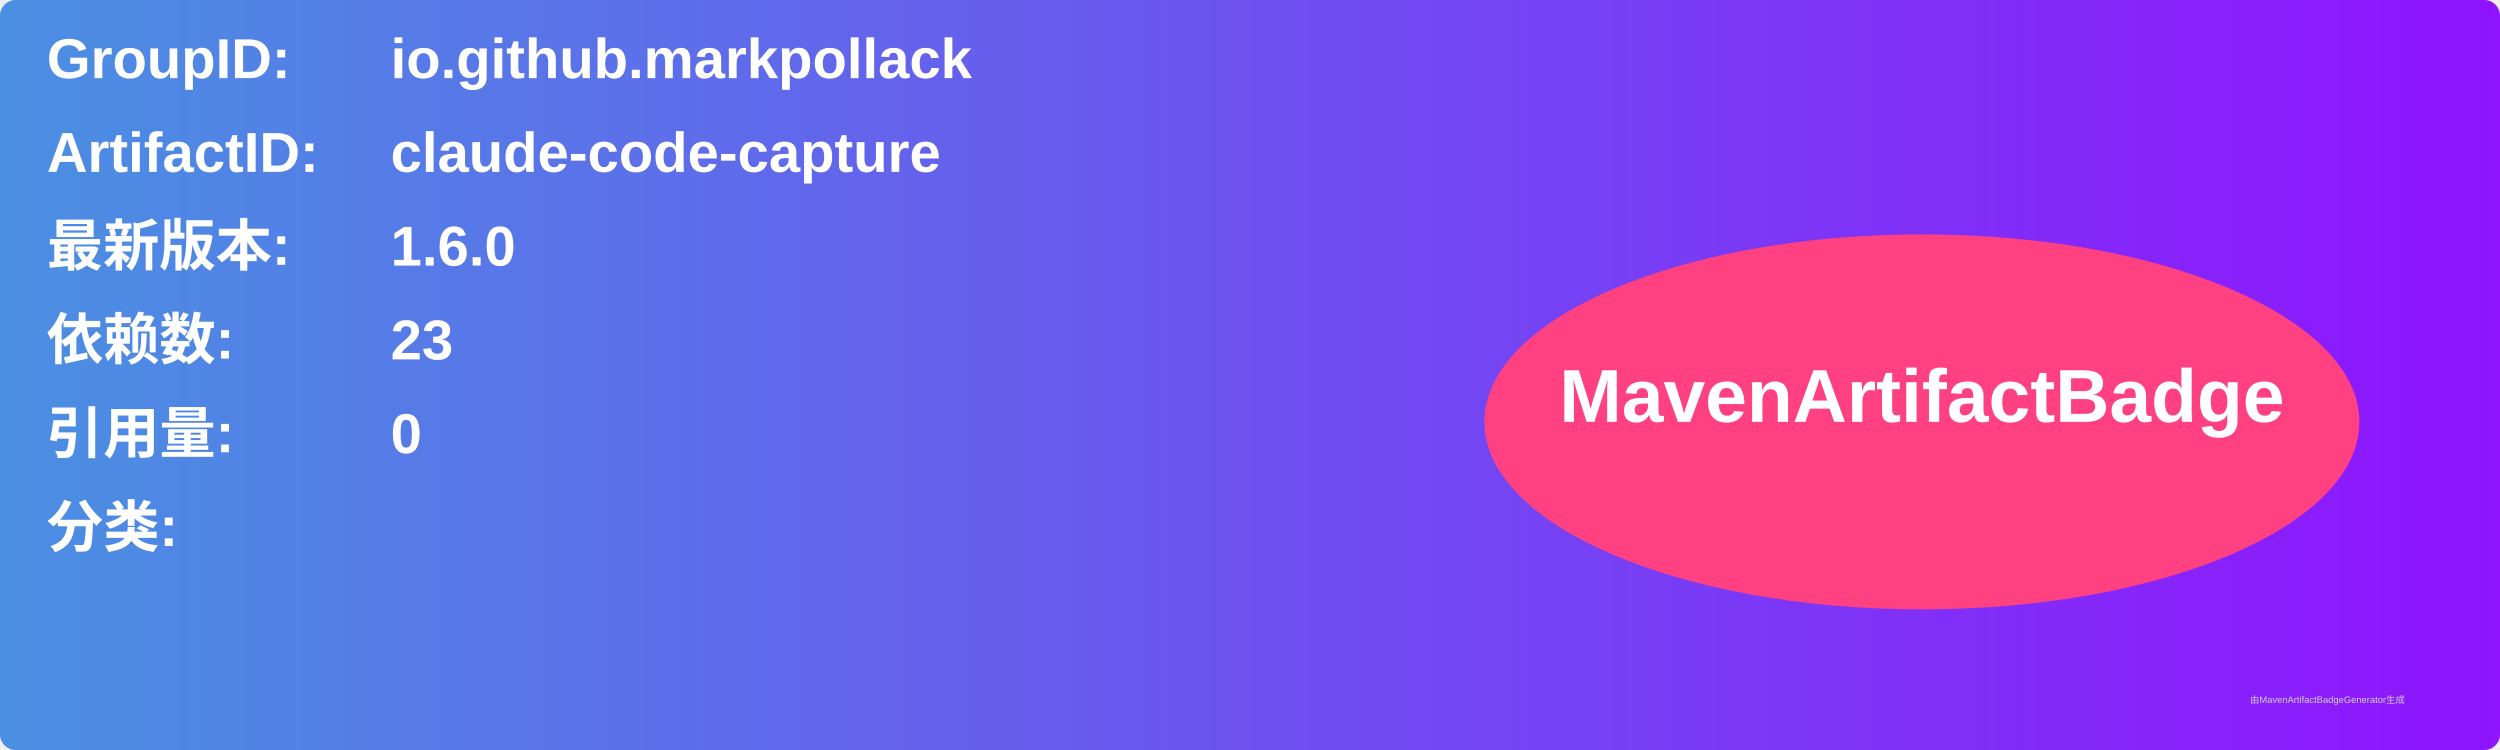
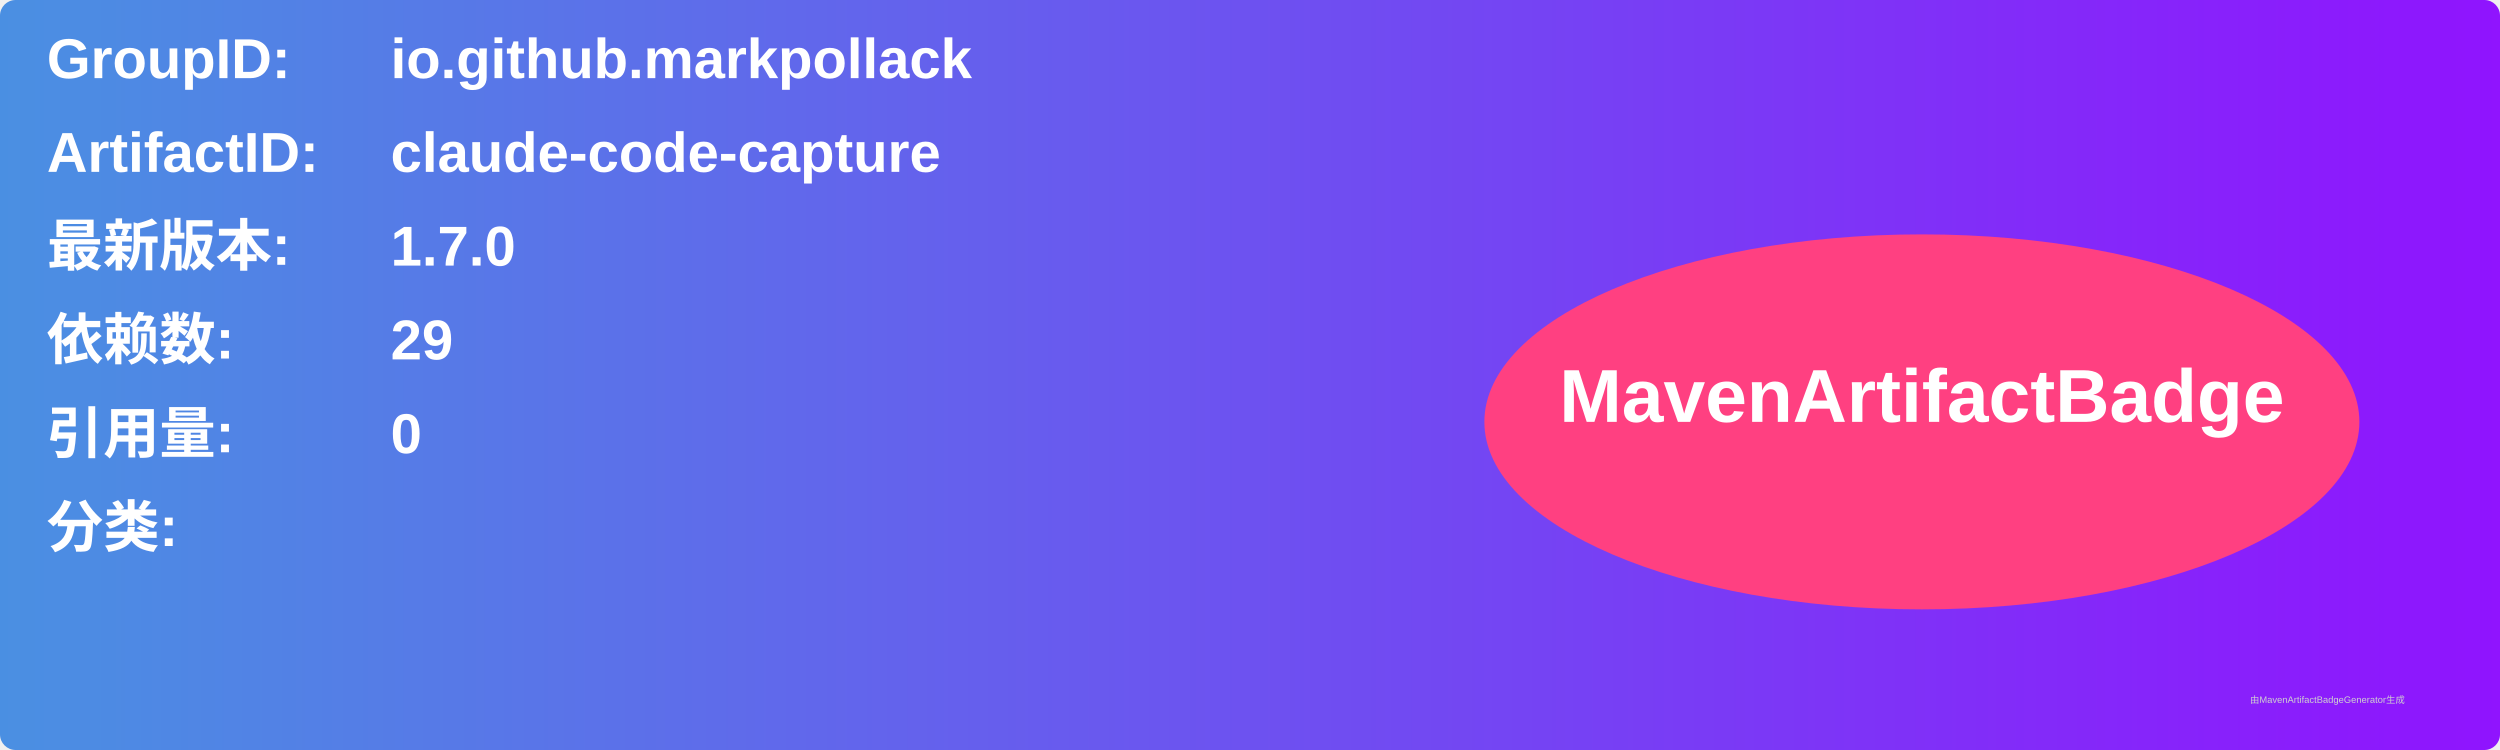
<svg xmlns="http://www.w3.org/2000/svg" width="800" height="240" viewBox="0 0 800 240">
  <linearGradient id="grad" x1="0%" y1="0%" x2="100%" y2="0%">
    <stop offset="0%" stop-color="#4a90e2" />
    <stop offset="100%" stop-color="#9013fe" />
  </linearGradient>
  <rect width="100%" height="100%" rx="5" ry="5" fill="url(#grad)" />
  <g transform="translate(15, 15)">
    <text x="0" y="10" font-family="Arial" font-size="18" fill="white" font-weight="bold" width="260">GroupID:</text>
    <text x="110" y="10" font-family="Arial" font-size="18" fill="white" font-weight="bold" width="460">io.github.markpollack</text>
    <text x="0" y="40" font-family="Arial" font-size="18" fill="white" font-weight="bold" width="260">ArtifactID:</text>
    <text x="110" y="40" font-family="Arial" font-size="18" fill="white" font-weight="bold" width="460">claude-code-capture</text>
    <text x="0" y="70" font-family="Arial" font-size="18" fill="white" font-weight="bold">最新版本:</text>
    <text x="110" y="70" font-family="Arial" font-size="18" fill="white" font-weight="bold">
-       <tspan font-weight="bold">1.6.0</tspan>
+       <tspan font-weight="bold">1.7.0</tspan>
    </text>
    <text x="0" y="100" font-family="Arial" font-size="18" fill="white" font-weight="bold">依赖数: </text>
    <text x="110" y="100" font-family="Arial" font-size="18" fill="white">
-       <tspan font-weight="bold">23</tspan>
+       <tspan font-weight="bold">29</tspan>
    </text>
    <text x="0" y="130" font-family="Arial" font-size="18" fill="white" font-weight="bold">引用量: </text>
    <text x="110" y="130" font-family="Arial" font-size="18" fill="white">
      <tspan font-weight="bold">0</tspan>
    </text>
    <text x="0" y="160" font-family="Arial" font-size="18" fill="white" font-weight="bold">分类:</text>
    <text x="10" y="190" font-family="Arial" font-size="10" fill="white">
      <tspan font-weight="bold" />
    </text>
    <ellipse cx="600" cy="120" rx="140" ry="60" fill="#ff4081" />
    <text x="600" y="120" text-anchor="middle" font-family="Arial" font-size="24" fill="white" font-weight="bold">MavenArtifactBadge</text>
  </g>
  <text x="720" y="225" font-family="Arial" font-size="3" fill="#d0d0d0">由MavenArtifactBadgeGenerator生成</text>
</svg>
